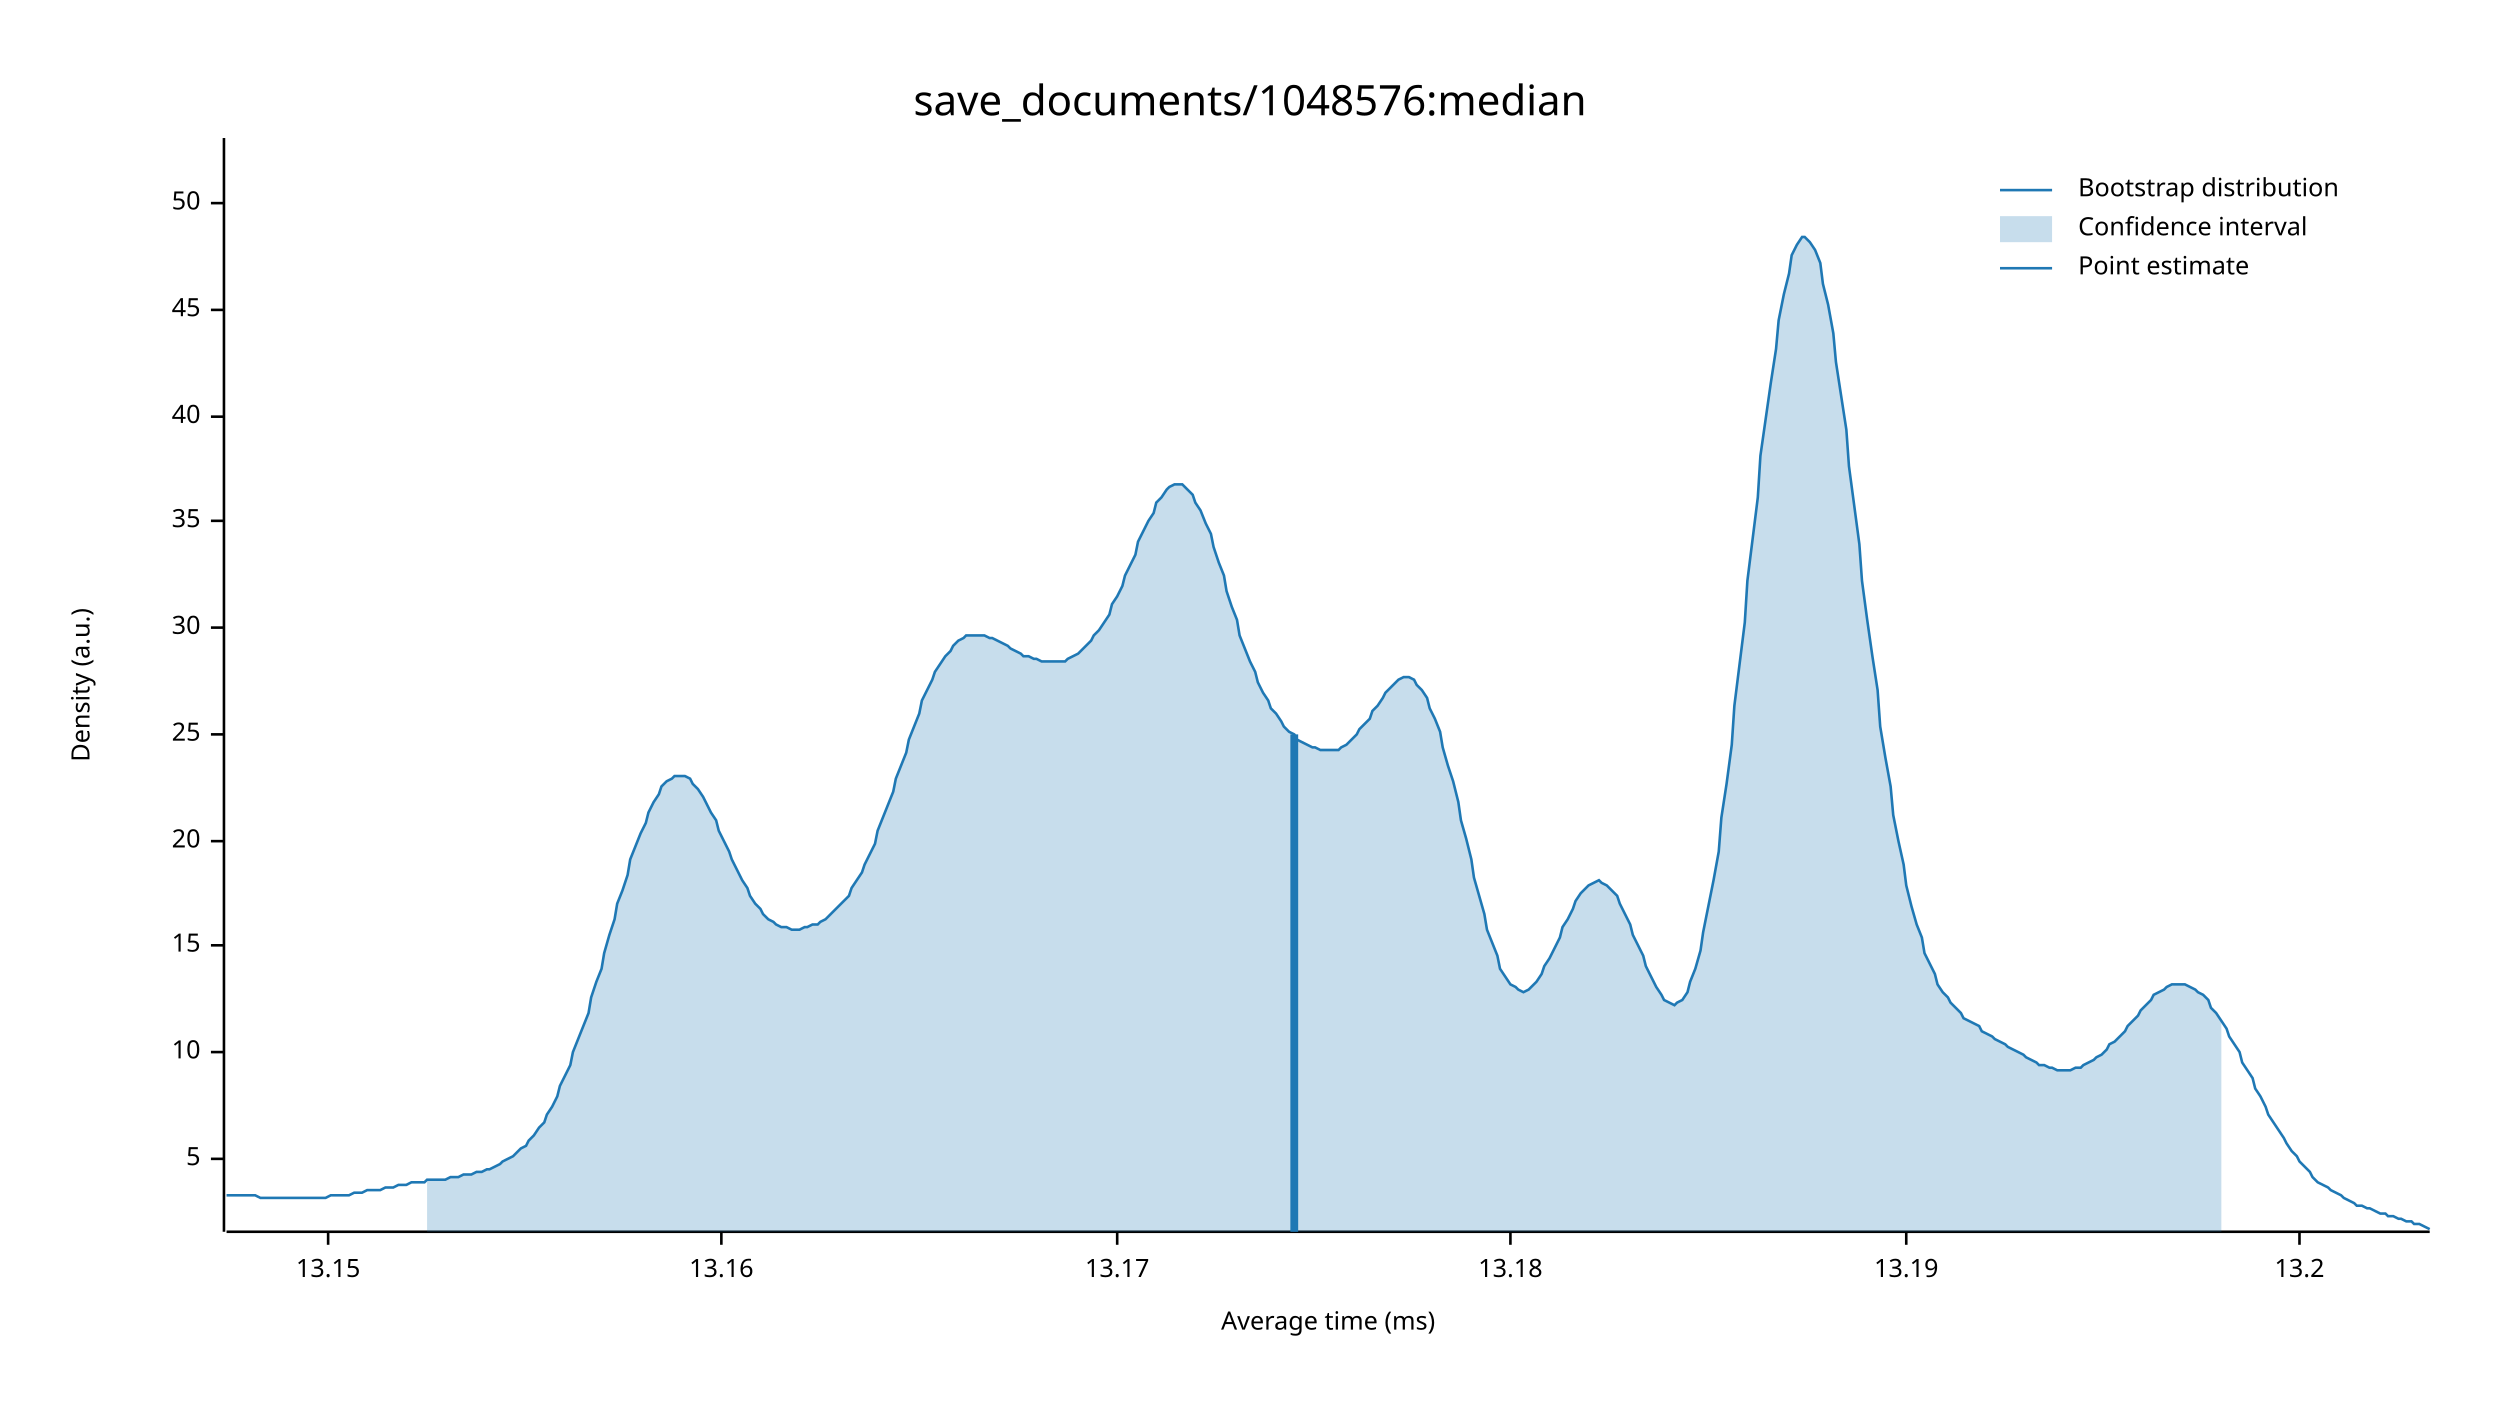
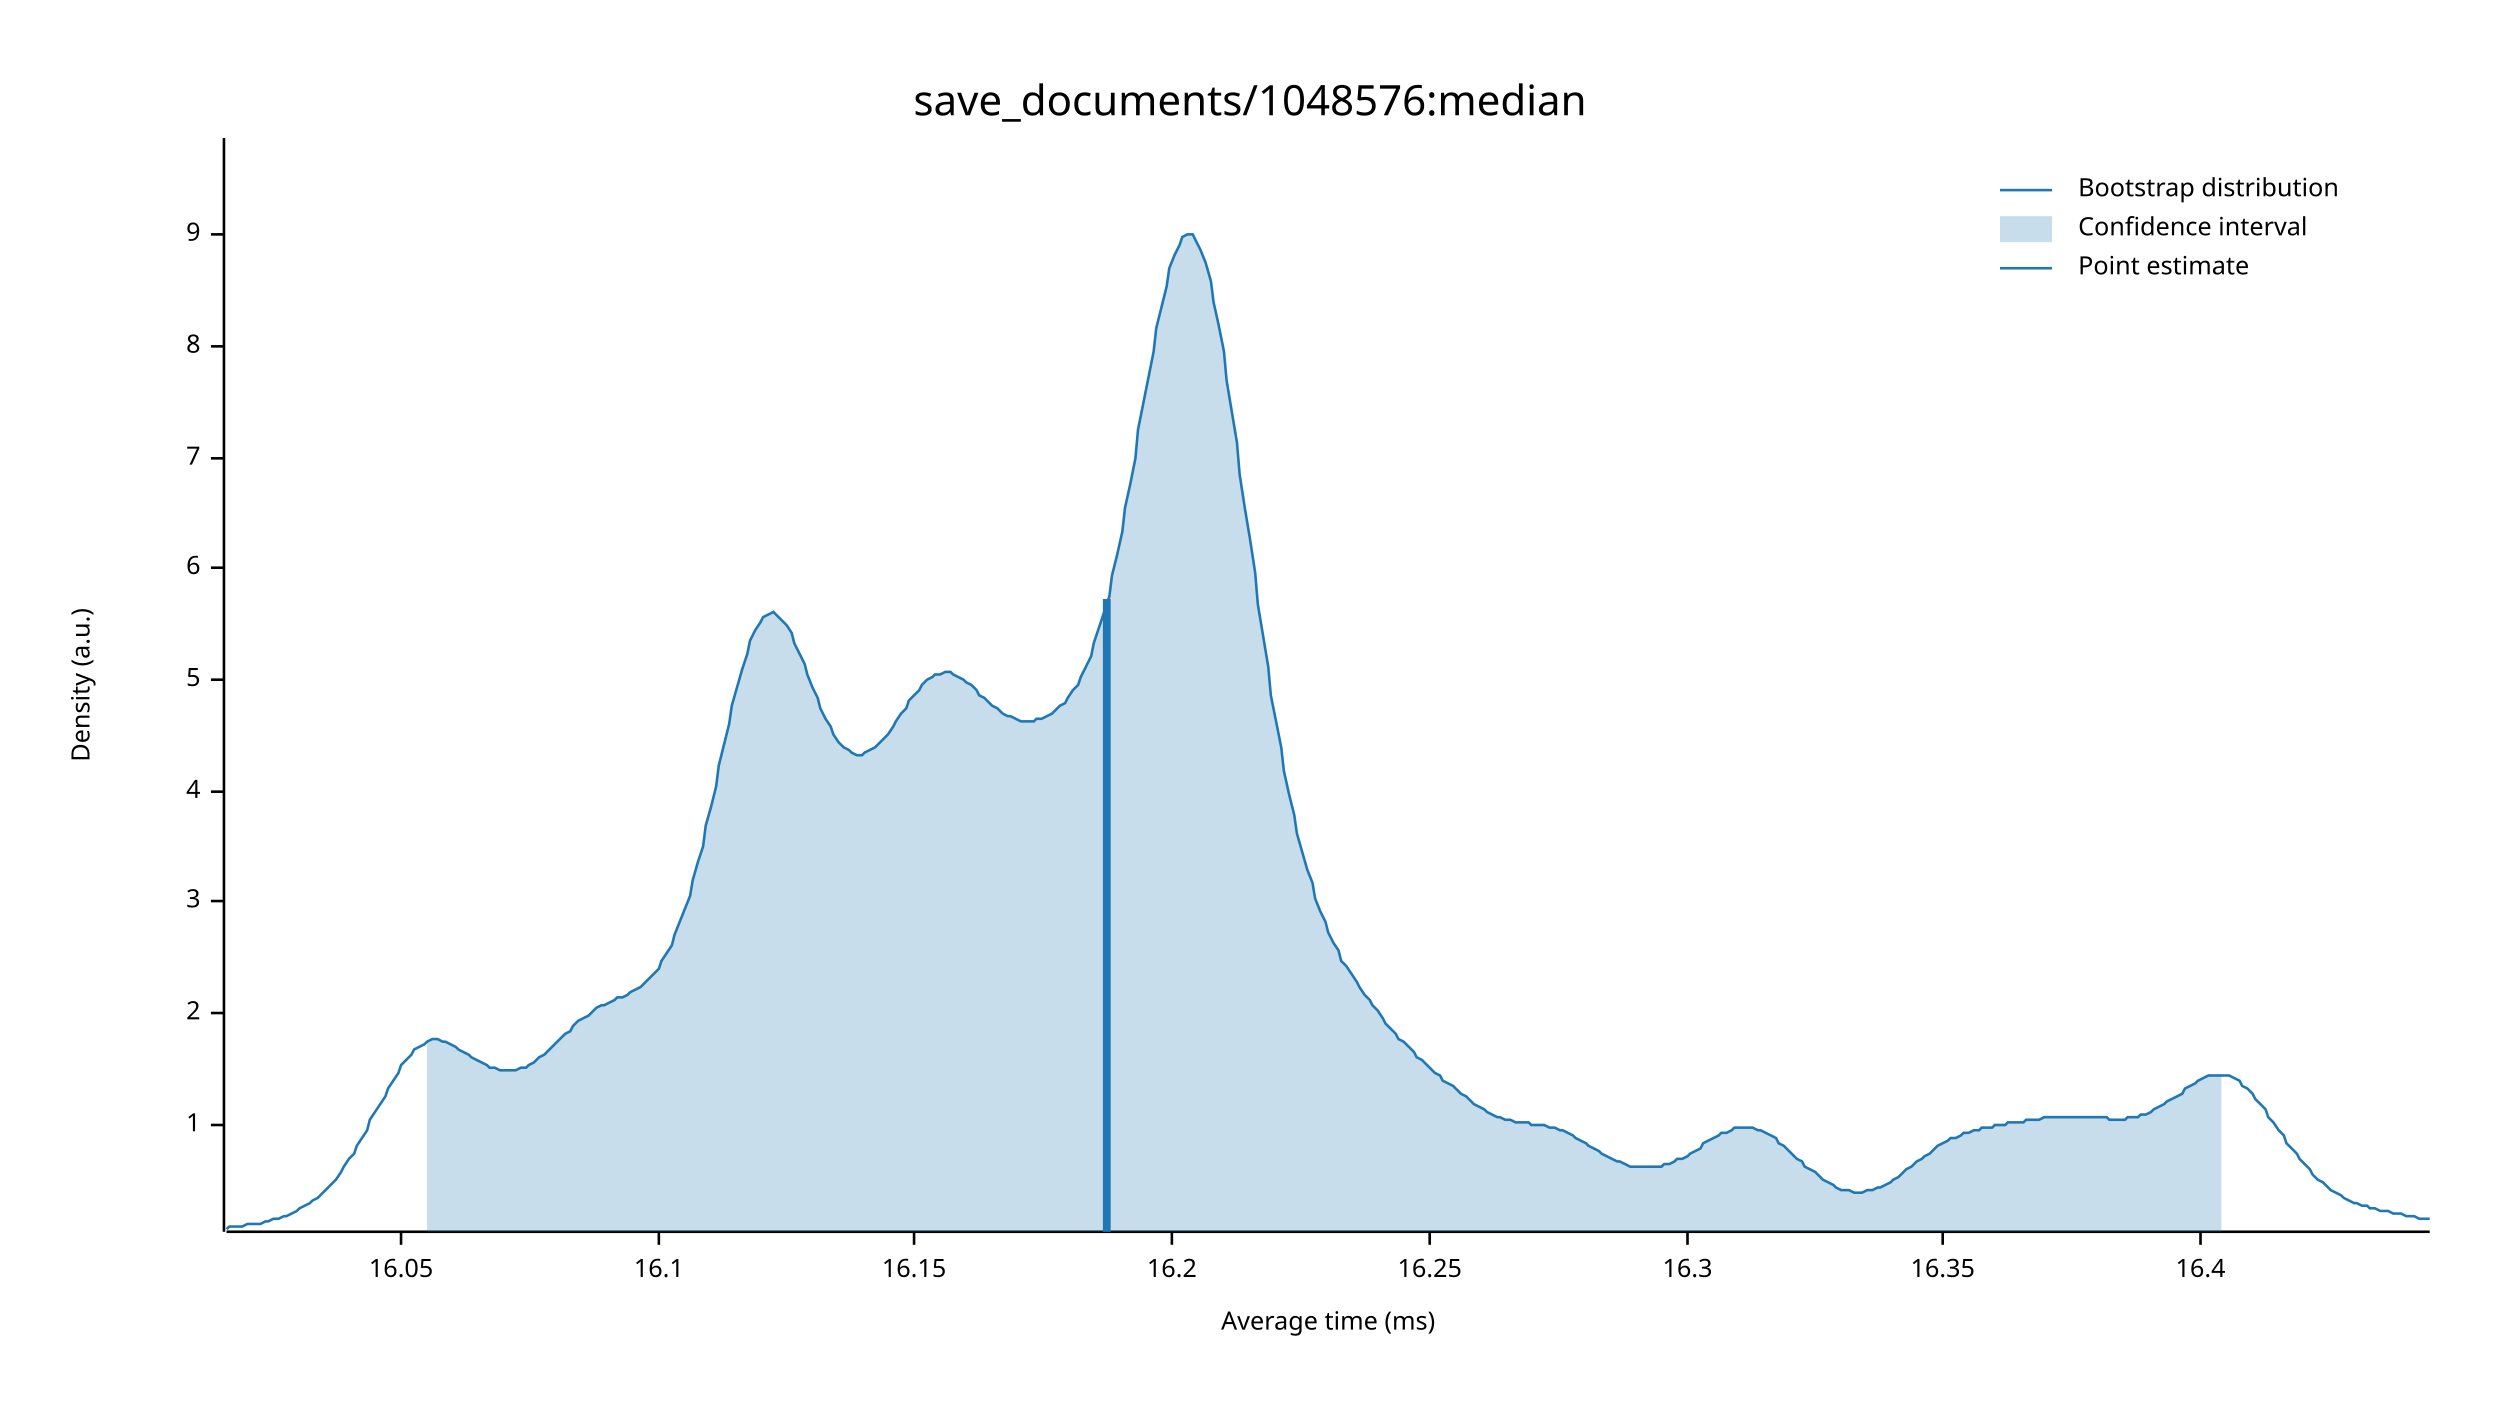
<svg xmlns="http://www.w3.org/2000/svg" width="960" height="540" viewBox="0 0 960 540">
  <text x="480" y="32" dy="0.76em" text-anchor="middle" font-family="sans-serif" font-size="16.129" opacity="1" fill="#000000">
save_documents/1048576:median
</text>
  <text x="27" y="263" dy="0.76em" text-anchor="middle" font-family="sans-serif" font-size="9.677" opacity="1" fill="#000000" transform="rotate(270, 27, 263)">
Density (a.u.)
</text>
  <text x="510" y="513" dy="-0.5ex" text-anchor="middle" font-family="sans-serif" font-size="9.677" opacity="1" fill="#000000">
Average time (ms)
</text>
  <polyline fill="none" opacity="1" stroke="#000000" stroke-width="1" points="86,53 86,473 " />
-   <text x="77" y="445" dy="0.5ex" text-anchor="end" font-family="sans-serif" font-size="9.677" opacity="1" fill="#000000">
+   <text x="77" y="432" dy="0.5ex" text-anchor="end" font-family="sans-serif" font-size="9.677" opacity="1" fill="#000000">
+ 1
+ </text>
+   <polyline fill="none" opacity="1" stroke="#000000" stroke-width="1" points="81,432 86,432 " />
+   <text x="77" y="389" dy="0.5ex" text-anchor="end" font-family="sans-serif" font-size="9.677" opacity="1" fill="#000000">
+ 2
+ </text>
+   <polyline fill="none" opacity="1" stroke="#000000" stroke-width="1" points="81,389 86,389 " />
+   <text x="77" y="346" dy="0.5ex" text-anchor="end" font-family="sans-serif" font-size="9.677" opacity="1" fill="#000000">
+ 3
+ </text>
+   <polyline fill="none" opacity="1" stroke="#000000" stroke-width="1" points="81,346 86,346 " />
+   <text x="77" y="304" dy="0.5ex" text-anchor="end" font-family="sans-serif" font-size="9.677" opacity="1" fill="#000000">
+ 4
+ </text>
+   <polyline fill="none" opacity="1" stroke="#000000" stroke-width="1" points="81,304 86,304 " />
+   <text x="77" y="261" dy="0.5ex" text-anchor="end" font-family="sans-serif" font-size="9.677" opacity="1" fill="#000000">
5
</text>
-   <polyline fill="none" opacity="1" stroke="#000000" stroke-width="1" points="81,445 86,445 " />
-   <text x="77" y="404" dy="0.5ex" text-anchor="end" font-family="sans-serif" font-size="9.677" opacity="1" fill="#000000">
- 10
+   <polyline fill="none" opacity="1" stroke="#000000" stroke-width="1" points="81,261 86,261 " />
+   <text x="77" y="218" dy="0.5ex" text-anchor="end" font-family="sans-serif" font-size="9.677" opacity="1" fill="#000000">
+ 6
</text>
-   <polyline fill="none" opacity="1" stroke="#000000" stroke-width="1" points="81,404 86,404 " />
-   <text x="77" y="363" dy="0.5ex" text-anchor="end" font-family="sans-serif" font-size="9.677" opacity="1" fill="#000000">
- 15
+   <polyline fill="none" opacity="1" stroke="#000000" stroke-width="1" points="81,218 86,218 " />
+   <text x="77" y="176" dy="0.5ex" text-anchor="end" font-family="sans-serif" font-size="9.677" opacity="1" fill="#000000">
+ 7
</text>
-   <polyline fill="none" opacity="1" stroke="#000000" stroke-width="1" points="81,363 86,363 " />
-   <text x="77" y="323" dy="0.5ex" text-anchor="end" font-family="sans-serif" font-size="9.677" opacity="1" fill="#000000">
- 20
+   <polyline fill="none" opacity="1" stroke="#000000" stroke-width="1" points="81,176 86,176 " />
+   <text x="77" y="133" dy="0.5ex" text-anchor="end" font-family="sans-serif" font-size="9.677" opacity="1" fill="#000000">
+ 8
</text>
-   <polyline fill="none" opacity="1" stroke="#000000" stroke-width="1" points="81,323 86,323 " />
-   <text x="77" y="282" dy="0.5ex" text-anchor="end" font-family="sans-serif" font-size="9.677" opacity="1" fill="#000000">
- 25
+   <polyline fill="none" opacity="1" stroke="#000000" stroke-width="1" points="81,133 86,133 " />
+   <text x="77" y="90" dy="0.5ex" text-anchor="end" font-family="sans-serif" font-size="9.677" opacity="1" fill="#000000">
+ 9
</text>
-   <polyline fill="none" opacity="1" stroke="#000000" stroke-width="1" points="81,282 86,282 " />
-   <text x="77" y="241" dy="0.5ex" text-anchor="end" font-family="sans-serif" font-size="9.677" opacity="1" fill="#000000">
- 30
+   <polyline fill="none" opacity="1" stroke="#000000" stroke-width="1" points="81,90 86,90 " />
+   <polyline fill="none" opacity="1" stroke="#000000" stroke-width="1" points="87,473 933,473 " />
+   <text x="154" y="483" dy="0.76em" text-anchor="middle" font-family="sans-serif" font-size="9.677" opacity="1" fill="#000000">
+ 16.05
</text>
-   <polyline fill="none" opacity="1" stroke="#000000" stroke-width="1" points="81,241 86,241 " />
-   <text x="77" y="200" dy="0.5ex" text-anchor="end" font-family="sans-serif" font-size="9.677" opacity="1" fill="#000000">
- 35
+   <polyline fill="none" opacity="1" stroke="#000000" stroke-width="1" points="154,473 154,478 " />
+   <text x="253" y="483" dy="0.76em" text-anchor="middle" font-family="sans-serif" font-size="9.677" opacity="1" fill="#000000">
+ 16.1
</text>
-   <polyline fill="none" opacity="1" stroke="#000000" stroke-width="1" points="81,200 86,200 " />
-   <text x="77" y="160" dy="0.5ex" text-anchor="end" font-family="sans-serif" font-size="9.677" opacity="1" fill="#000000">
- 40
+   <polyline fill="none" opacity="1" stroke="#000000" stroke-width="1" points="253,473 253,478 " />
+   <text x="351" y="483" dy="0.76em" text-anchor="middle" font-family="sans-serif" font-size="9.677" opacity="1" fill="#000000">
+ 16.15
</text>
-   <polyline fill="none" opacity="1" stroke="#000000" stroke-width="1" points="81,160 86,160 " />
-   <text x="77" y="119" dy="0.5ex" text-anchor="end" font-family="sans-serif" font-size="9.677" opacity="1" fill="#000000">
- 45
+   <polyline fill="none" opacity="1" stroke="#000000" stroke-width="1" points="351,473 351,478 " />
+   <text x="450" y="483" dy="0.76em" text-anchor="middle" font-family="sans-serif" font-size="9.677" opacity="1" fill="#000000">
+ 16.2
</text>
-   <polyline fill="none" opacity="1" stroke="#000000" stroke-width="1" points="81,119 86,119 " />
-   <text x="77" y="78" dy="0.5ex" text-anchor="end" font-family="sans-serif" font-size="9.677" opacity="1" fill="#000000">
- 50
+   <polyline fill="none" opacity="1" stroke="#000000" stroke-width="1" points="450,473 450,478 " />
+   <text x="549" y="483" dy="0.76em" text-anchor="middle" font-family="sans-serif" font-size="9.677" opacity="1" fill="#000000">
+ 16.25
</text>
-   <polyline fill="none" opacity="1" stroke="#000000" stroke-width="1" points="81,78 86,78 " />
-   <polyline fill="none" opacity="1" stroke="#000000" stroke-width="1" points="87,473 933,473 " />
-   <text x="126" y="483" dy="0.76em" text-anchor="middle" font-family="sans-serif" font-size="9.677" opacity="1" fill="#000000">
- 13.15
+   <polyline fill="none" opacity="1" stroke="#000000" stroke-width="1" points="549,473 549,478 " />
+   <text x="648" y="483" dy="0.76em" text-anchor="middle" font-family="sans-serif" font-size="9.677" opacity="1" fill="#000000">
+ 16.3
</text>
-   <polyline fill="none" opacity="1" stroke="#000000" stroke-width="1" points="126,473 126,478 " />
-   <text x="277" y="483" dy="0.76em" text-anchor="middle" font-family="sans-serif" font-size="9.677" opacity="1" fill="#000000">
- 13.16
+   <polyline fill="none" opacity="1" stroke="#000000" stroke-width="1" points="648,473 648,478 " />
+   <text x="746" y="483" dy="0.76em" text-anchor="middle" font-family="sans-serif" font-size="9.677" opacity="1" fill="#000000">
+ 16.35
</text>
-   <polyline fill="none" opacity="1" stroke="#000000" stroke-width="1" points="277,473 277,478 " />
-   <text x="429" y="483" dy="0.76em" text-anchor="middle" font-family="sans-serif" font-size="9.677" opacity="1" fill="#000000">
- 13.17
+   <polyline fill="none" opacity="1" stroke="#000000" stroke-width="1" points="746,473 746,478 " />
+   <text x="845" y="483" dy="0.76em" text-anchor="middle" font-family="sans-serif" font-size="9.677" opacity="1" fill="#000000">
+ 16.4
</text>
-   <polyline fill="none" opacity="1" stroke="#000000" stroke-width="1" points="429,473 429,478 " />
-   <text x="580" y="483" dy="0.76em" text-anchor="middle" font-family="sans-serif" font-size="9.677" opacity="1" fill="#000000">
- 13.18
- </text>
-   <polyline fill="none" opacity="1" stroke="#000000" stroke-width="1" points="580,473 580,478 " />
-   <text x="732" y="483" dy="0.76em" text-anchor="middle" font-family="sans-serif" font-size="9.677" opacity="1" fill="#000000">
- 13.19
- </text>
-   <polyline fill="none" opacity="1" stroke="#000000" stroke-width="1" points="732,473 732,478 " />
-   <text x="883" y="483" dy="0.76em" text-anchor="middle" font-family="sans-serif" font-size="9.677" opacity="1" fill="#000000">
- 13.2
- </text>
-   <polyline fill="none" opacity="1" stroke="#000000" stroke-width="1" points="883,473 883,478 " />
-   <polyline fill="none" opacity="1" stroke="#1F78B4" stroke-width="1" points="87,459 88,459 90,459 92,459 93,459 95,459 97,459 98,459 100,460 102,460 103,460 105,460 107,460 109,460 110,460 112,460 114,460 115,460 117,460 119,460 120,460 122,460 124,460 125,460 127,459 129,459 131,459 132,459 134,459 136,458 137,458 139,458 141,457 142,457 144,457 146,457 148,456 149,456 151,456 153,455 154,455 156,455 158,454 159,454 161,454 163,454 164,453 166,453 168,453 170,453 171,453 173,452 175,452 176,452 178,451 180,451 181,451 183,450 185,450 187,449 188,449 190,448 192,447 193,446 195,445 197,444 198,443 200,441 202,440 203,438 205,436 207,433 209,431 210,428 212,425 214,421 215,417 217,413 219,409 220,404 222,399 224,394 226,389 227,383 229,377 231,372 232,366 234,359 236,353 237,347 239,342 241,336 242,330 244,325 246,320 248,316 249,312 251,308 253,305 254,302 256,300 258,299 259,298 261,298 263,298 265,299 266,301 268,303 270,306 271,308 273,312 275,315 276,319 278,323 280,327 281,330 283,334 285,338 287,341 288,344 290,347 292,349 293,351 295,353 297,354 298,355 300,356 302,356 304,357 305,357 307,357 309,356 310,356 312,355 314,355 315,354 317,353 319,351 320,350 322,348 324,346 326,344 327,341 329,338 331,335 332,332 334,328 336,324 337,319 339,314 341,309 343,304 344,299 346,294 348,289 349,284 351,279 353,274 354,269 356,265 358,261 359,258 361,255 363,252 365,250 366,248 368,246 370,245 371,244 373,244 375,244 376,244 378,244 380,245 381,245 383,246 385,247 387,248 388,249 390,250 392,251 393,252 395,252 397,253 398,253 400,254 402,254 404,254 405,254 407,254 409,254 410,253 412,252 414,251 415,250 417,248 419,246 420,244 422,242 424,239 426,236 427,232 429,229 431,225 432,221 434,217 436,213 437,208 439,204 441,200 443,197 444,193 446,191 448,188 449,187 451,186 453,186 454,186 456,188 458,190 459,193 461,196 463,201 465,205 466,210 468,216 470,221 471,227 473,233 475,238 476,244 478,249 480,254 482,258 483,262 485,266 487,269 488,272 490,274 492,277 493,279 495,281 497,282 498,284 500,285 502,286 504,287 505,287 507,288 509,288 510,288 512,288 514,288 515,287 517,286 519,284 521,282 522,280 524,278 526,276 527,273 529,271 531,268 532,266 534,264 536,262 537,261 539,260 541,260 543,261 544,263 546,265 548,268 549,272 551,276 553,281 554,287 556,294 558,300 560,308 561,315 563,322 565,330 566,337 568,344 570,351 571,357 573,362 575,367 576,372 578,375 580,378 582,379 583,380 585,381 587,380 588,379 590,377 592,374 593,371 595,368 597,364 599,360 600,356 602,353 604,349 605,346 607,343 609,341 610,340 612,339 614,338 615,339 617,340 619,342 621,344 622,347 624,351 626,355 627,359 629,363 631,367 632,371 634,375 636,379 638,382 639,384 641,385 643,386 644,385 646,384 648,381 649,377 651,372 653,365 654,358 656,348 658,338 660,327 661,314 663,301 665,286 666,271 668,255 670,239 671,223 673,207 675,191 676,175 678,161 680,147 682,134 683,123 685,113 687,105 688,98 690,94 692,91 693,91 695,93 697,96 699,101 700,109 702,117 704,128 705,139 707,152 709,165 710,179 712,194 714,209 715,223 717,238 719,252 721,265 722,279 724,291 726,302 727,313 729,323 731,332 732,340 734,348 736,355 738,360 739,366 741,370 743,374 744,378 746,381 748,383 749,385 751,387 753,389 754,391 756,392 758,393 760,394 761,396 763,397 765,398 766,399 768,400 770,401 771,402 773,403 775,404 777,405 778,406 780,407 782,408 783,409 785,409 787,410 788,410 790,411 792,411 793,411 795,411 797,410 799,410 800,409 802,408 804,407 805,406 807,405 809,403 810,401 812,400 814,398 816,396 817,394 819,392 821,390 822,388 824,386 826,384 827,382 829,381 831,380 832,379 834,378 836,378 838,378 839,378 841,379 843,380 844,381 846,382 848,384 849,387 851,389 853,392 855,395 856,398 858,401 860,404 861,408 863,411 865,414 866,418 868,421 870,425 871,428 873,431 875,434 877,437 878,439 880,442 882,444 883,446 885,448 887,450 888,452 890,454 892,455 894,456 895,457 897,458 899,459 900,460 902,461 904,462 905,463 907,463 909,464 910,464 912,465 914,466 916,466 917,467 919,467 921,468 922,468 924,469 926,469 927,470 929,470 931,471 933,472 " />
-   <polygon opacity="0.25" fill="#1F78B4" points="164,453 166,453 168,453 170,453 171,453 173,452 175,452 176,452 178,451 180,451 181,451 183,450 185,450 187,449 188,449 190,448 192,447 193,446 195,445 197,444 198,443 200,441 202,440 203,438 205,436 207,433 209,431 210,428 212,425 214,421 215,417 217,413 219,409 220,404 222,399 224,394 226,389 227,383 229,377 231,372 232,366 234,359 236,353 237,347 239,342 241,336 242,330 244,325 246,320 248,316 249,312 251,308 253,305 254,302 256,300 258,299 259,298 261,298 263,298 265,299 266,301 268,303 270,306 271,308 273,312 275,315 276,319 278,323 280,327 281,330 283,334 285,338 287,341 288,344 290,347 292,349 293,351 295,353 297,354 298,355 300,356 302,356 304,357 305,357 307,357 309,356 310,356 312,355 314,355 315,354 317,353 319,351 320,350 322,348 324,346 326,344 327,341 329,338 331,335 332,332 334,328 336,324 337,319 339,314 341,309 343,304 344,299 346,294 348,289 349,284 351,279 353,274 354,269 356,265 358,261 359,258 361,255 363,252 365,250 366,248 368,246 370,245 371,244 373,244 375,244 376,244 378,244 380,245 381,245 383,246 385,247 387,248 388,249 390,250 392,251 393,252 395,252 397,253 398,253 400,254 402,254 404,254 405,254 407,254 409,254 410,253 412,252 414,251 415,250 417,248 419,246 420,244 422,242 424,239 426,236 427,232 429,229 431,225 432,221 434,217 436,213 437,208 439,204 441,200 443,197 444,193 446,191 448,188 449,187 451,186 453,186 454,186 456,188 458,190 459,193 461,196 463,201 465,205 466,210 468,216 470,221 471,227 473,233 475,238 476,244 478,249 480,254 482,258 483,262 485,266 487,269 488,272 490,274 492,277 493,279 495,281 497,282 498,284 500,285 502,286 504,287 505,287 507,288 509,288 510,288 512,288 514,288 515,287 517,286 519,284 521,282 522,280 524,278 526,276 527,273 529,271 531,268 532,266 534,264 536,262 537,261 539,260 541,260 543,261 544,263 546,265 548,268 549,272 551,276 553,281 554,287 556,294 558,300 560,308 561,315 563,322 565,330 566,337 568,344 570,351 571,357 573,362 575,367 576,372 578,375 580,378 582,379 583,380 585,381 587,380 588,379 590,377 592,374 593,371 595,368 597,364 599,360 600,356 602,353 604,349 605,346 607,343 609,341 610,340 612,339 614,338 615,339 617,340 619,342 621,344 622,347 624,351 626,355 627,359 629,363 631,367 632,371 634,375 636,379 638,382 639,384 641,385 643,386 644,385 646,384 648,381 649,377 651,372 653,365 654,358 656,348 658,338 660,327 661,314 663,301 665,286 666,271 668,255 670,239 671,223 673,207 675,191 676,175 678,161 680,147 682,134 683,123 685,113 687,105 688,98 690,94 692,91 693,91 695,93 697,96 699,101 700,109 702,117 704,128 705,139 707,152 709,165 710,179 712,194 714,209 715,223 717,238 719,252 721,265 722,279 724,291 726,302 727,313 729,323 731,332 732,340 734,348 736,355 738,360 739,366 741,370 743,374 744,378 746,381 748,383 749,385 751,387 753,389 754,391 756,392 758,393 760,394 761,396 763,397 765,398 766,399 768,400 770,401 771,402 773,403 775,404 777,405 778,406 780,407 782,408 783,409 785,409 787,410 788,410 790,411 792,411 793,411 795,411 797,410 799,410 800,409 802,408 804,407 805,406 807,405 809,403 810,401 812,400 814,398 816,396 817,394 819,392 821,390 822,388 824,386 826,384 827,382 829,381 831,380 832,379 834,378 836,378 838,378 839,378 841,379 843,380 844,381 846,382 848,384 849,387 851,389 853,392 853,473 164,473 " />
-   <polyline fill="none" opacity="1" stroke="#1F78B4" stroke-width="3" points="497,473 497,282 " />
+   <polyline fill="none" opacity="1" stroke="#000000" stroke-width="1" points="845,473 845,478 " />
+   <polyline fill="none" opacity="1" stroke="#1F78B4" stroke-width="1" points="87,472 88,471 90,471 92,471 93,471 95,470 97,470 98,470 100,470 102,469 103,469 105,468 107,468 109,467 110,467 112,466 114,465 115,464 117,463 119,462 120,461 122,460 124,458 125,457 127,455 129,453 131,450 132,448 134,445 136,443 137,440 139,437 141,434 142,430 144,427 146,424 148,421 149,418 151,415 153,412 154,409 156,407 158,405 159,403 161,402 163,401 164,400 166,399 168,399 170,400 171,400 173,401 175,402 176,403 178,404 180,405 181,406 183,407 185,408 187,409 188,410 190,410 192,411 193,411 195,411 197,411 198,411 200,410 202,410 203,409 205,408 207,406 209,405 210,404 212,402 214,400 215,399 217,397 219,396 220,394 222,392 224,391 226,390 227,389 229,387 231,386 232,386 234,385 236,384 237,383 239,383 241,382 242,381 244,380 246,379 248,377 249,376 251,374 253,372 254,369 256,366 258,363 259,359 261,354 263,349 265,344 266,338 268,331 270,325 271,317 273,310 275,302 276,294 278,286 280,278 281,271 283,264 285,257 287,251 288,246 290,242 292,239 293,237 295,236 297,235 298,236 300,238 302,240 304,243 305,247 307,251 309,255 310,259 312,264 314,268 315,272 317,276 319,279 320,282 322,285 324,287 326,288 327,289 329,290 331,290 332,289 334,288 336,287 337,286 339,284 341,282 343,279 344,277 346,274 348,272 349,269 351,267 353,265 354,263 356,261 358,260 359,259 361,259 363,258 365,258 366,259 368,260 370,261 371,262 373,263 375,265 376,267 378,268 380,270 381,271 383,272 385,274 387,275 388,275 390,276 392,277 393,277 395,277 397,277 398,276 400,276 402,275 404,274 405,273 407,271 409,270 410,268 412,265 414,263 415,260 417,256 419,252 420,247 422,241 424,235 426,229 427,221 429,213 431,204 432,195 434,186 436,176 437,165 439,155 441,145 443,135 444,126 446,118 448,110 449,103 451,98 453,94 454,91 456,90 458,90 459,92 461,96 463,101 465,108 466,116 468,125 470,135 471,146 473,158 475,170 476,182 478,195 480,207 482,220 483,232 485,244 487,256 488,267 490,277 492,287 493,296 495,305 497,313 498,320 500,327 502,334 504,339 505,345 507,350 509,354 510,358 512,362 514,365 515,369 517,371 519,374 521,377 522,379 524,382 526,384 527,386 529,388 531,391 532,393 534,395 536,397 537,399 539,400 541,402 543,404 544,406 546,407 548,409 549,410 551,412 553,413 554,415 556,416 558,417 560,419 561,420 563,421 565,423 566,424 568,425 570,426 571,427 573,428 575,429 576,429 578,430 580,430 582,431 583,431 585,431 587,431 588,432 590,432 592,432 593,432 595,433 597,433 599,434 600,434 602,435 604,436 605,437 607,438 609,439 610,440 612,441 614,442 615,443 617,444 619,445 621,446 622,446 624,447 626,448 627,448 629,448 631,448 632,448 634,448 636,448 638,448 639,447 641,447 643,446 644,445 646,445 648,444 649,443 651,442 653,441 654,439 656,438 658,437 660,436 661,435 663,435 665,434 666,433 668,433 670,433 671,433 673,433 675,434 676,434 678,435 680,436 682,437 683,439 685,440 687,442 688,443 690,445 692,446 693,448 695,449 697,450 699,452 700,453 702,454 704,455 705,456 707,457 709,457 710,457 712,458 714,458 715,458 717,457 719,457 721,456 722,456 724,455 726,454 727,453 729,452 731,450 732,449 734,448 736,446 738,445 739,444 741,443 743,441 744,440 746,439 748,438 749,437 751,437 753,436 754,435 756,435 758,434 760,434 761,433 763,433 765,433 766,432 768,432 770,432 771,431 773,431 775,431 777,431 778,430 780,430 782,430 783,430 785,429 787,429 788,429 790,429 792,429 793,429 795,429 797,429 799,429 800,429 802,429 804,429 805,429 807,429 809,429 810,430 812,430 814,430 816,430 817,429 819,429 821,429 822,428 824,428 826,427 827,426 829,425 831,424 832,423 834,422 836,421 838,420 839,418 841,417 843,416 844,415 846,414 848,413 849,413 851,413 853,413 855,413 856,413 858,414 860,415 861,417 863,418 865,420 866,422 868,424 870,426 871,429 873,431 875,434 877,436 878,439 880,441 882,443 883,445 885,447 887,449 888,451 890,453 892,454 894,456 895,457 897,458 899,459 900,460 902,461 904,462 905,462 907,463 909,463 910,464 912,464 914,465 916,465 917,465 919,466 921,466 922,466 924,467 926,467 927,467 929,468 931,468 933,468 " />
+   <polygon opacity="0.25" fill="#1F78B4" points="164,400 166,399 168,399 170,400 171,400 173,401 175,402 176,403 178,404 180,405 181,406 183,407 185,408 187,409 188,410 190,410 192,411 193,411 195,411 197,411 198,411 200,410 202,410 203,409 205,408 207,406 209,405 210,404 212,402 214,400 215,399 217,397 219,396 220,394 222,392 224,391 226,390 227,389 229,387 231,386 232,386 234,385 236,384 237,383 239,383 241,382 242,381 244,380 246,379 248,377 249,376 251,374 253,372 254,369 256,366 258,363 259,359 261,354 263,349 265,344 266,338 268,331 270,325 271,317 273,310 275,302 276,294 278,286 280,278 281,271 283,264 285,257 287,251 288,246 290,242 292,239 293,237 295,236 297,235 298,236 300,238 302,240 304,243 305,247 307,251 309,255 310,259 312,264 314,268 315,272 317,276 319,279 320,282 322,285 324,287 326,288 327,289 329,290 331,290 332,289 334,288 336,287 337,286 339,284 341,282 343,279 344,277 346,274 348,272 349,269 351,267 353,265 354,263 356,261 358,260 359,259 361,259 363,258 365,258 366,259 368,260 370,261 371,262 373,263 375,265 376,267 378,268 380,270 381,271 383,272 385,274 387,275 388,275 390,276 392,277 393,277 395,277 397,277 398,276 400,276 402,275 404,274 405,273 407,271 409,270 410,268 412,265 414,263 415,260 417,256 419,252 420,247 422,241 424,235 426,229 427,221 429,213 431,204 432,195 434,186 436,176 437,165 439,155 441,145 443,135 444,126 446,118 448,110 449,103 451,98 453,94 454,91 456,90 458,90 459,92 461,96 463,101 465,108 466,116 468,125 470,135 471,146 473,158 475,170 476,182 478,195 480,207 482,220 483,232 485,244 487,256 488,267 490,277 492,287 493,296 495,305 497,313 498,320 500,327 502,334 504,339 505,345 507,350 509,354 510,358 512,362 514,365 515,369 517,371 519,374 521,377 522,379 524,382 526,384 527,386 529,388 531,391 532,393 534,395 536,397 537,399 539,400 541,402 543,404 544,406 546,407 548,409 549,410 551,412 553,413 554,415 556,416 558,417 560,419 561,420 563,421 565,423 566,424 568,425 570,426 571,427 573,428 575,429 576,429 578,430 580,430 582,431 583,431 585,431 587,431 588,432 590,432 592,432 593,432 595,433 597,433 599,434 600,434 602,435 604,436 605,437 607,438 609,439 610,440 612,441 614,442 615,443 617,444 619,445 621,446 622,446 624,447 626,448 627,448 629,448 631,448 632,448 634,448 636,448 638,448 639,447 641,447 643,446 644,445 646,445 648,444 649,443 651,442 653,441 654,439 656,438 658,437 660,436 661,435 663,435 665,434 666,433 668,433 670,433 671,433 673,433 675,434 676,434 678,435 680,436 682,437 683,439 685,440 687,442 688,443 690,445 692,446 693,448 695,449 697,450 699,452 700,453 702,454 704,455 705,456 707,457 709,457 710,457 712,458 714,458 715,458 717,457 719,457 721,456 722,456 724,455 726,454 727,453 729,452 731,450 732,449 734,448 736,446 738,445 739,444 741,443 743,441 744,440 746,439 748,438 749,437 751,437 753,436 754,435 756,435 758,434 760,434 761,433 763,433 765,433 766,432 768,432 770,432 771,431 773,431 775,431 777,431 778,430 780,430 782,430 783,430 785,429 787,429 788,429 790,429 792,429 793,429 795,429 797,429 799,429 800,429 802,429 804,429 805,429 807,429 809,429 810,430 812,430 814,430 816,430 817,429 819,429 821,429 822,428 824,428 826,427 827,426 829,425 831,424 832,423 834,422 836,421 838,420 839,418 841,417 843,416 844,415 846,414 848,413 849,413 851,413 853,413 853,473 164,473 " />
+   <polyline fill="none" opacity="1" stroke="#1F78B4" stroke-width="3" points="425,473 425,230 " />
  <text x="798" y="68" dy="0.76em" text-anchor="start" font-family="sans-serif" font-size="9.677" opacity="1" fill="#000000">
Bootstrap distribution
</text>
  <text x="798" y="83" dy="0.76em" text-anchor="start" font-family="sans-serif" font-size="9.677" opacity="1" fill="#000000">
Confidence interval
</text>
  <text x="798" y="98" dy="0.76em" text-anchor="start" font-family="sans-serif" font-size="9.677" opacity="1" fill="#000000">
Point estimate
</text>
  <polyline fill="none" opacity="1" stroke="#1F78B4" stroke-width="1" points="768,73 788,73 " />
  <rect x="768" y="83" width="20" height="10" opacity="0.25" fill="#1F78B4" stroke="none" />
  <polyline fill="none" opacity="1" stroke="#1F78B4" stroke-width="1" points="768,103 788,103 " />
</svg>
